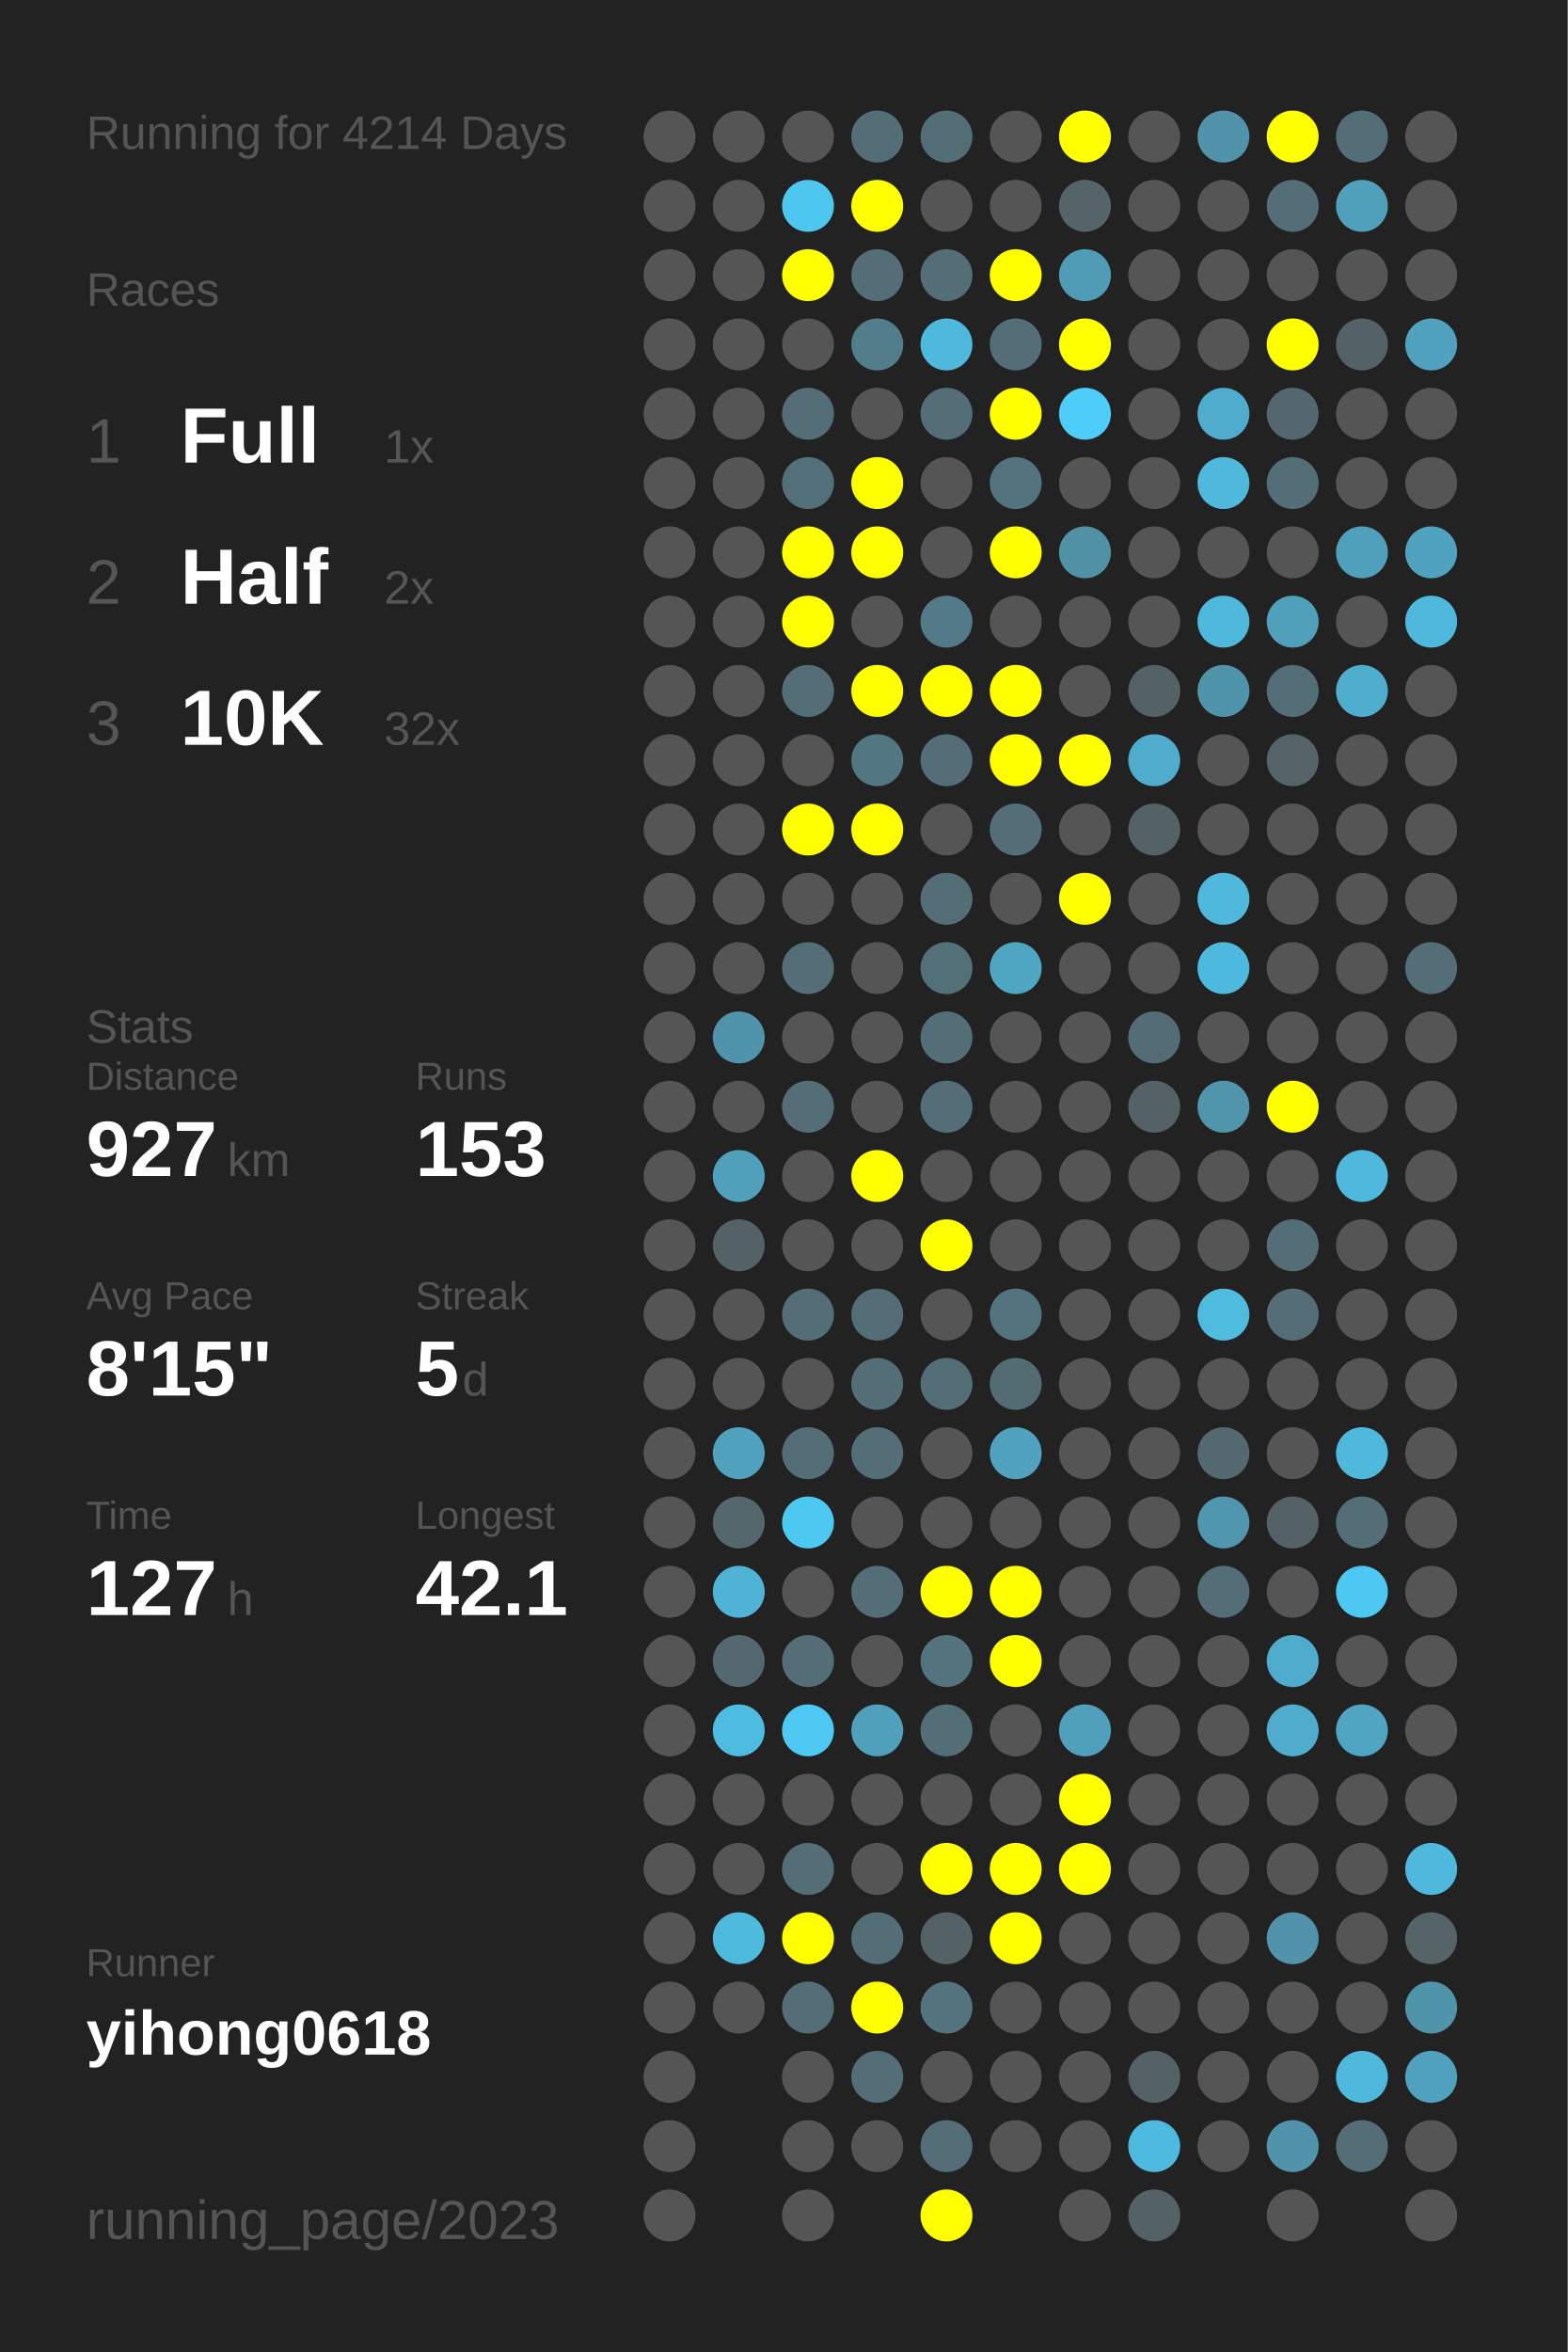
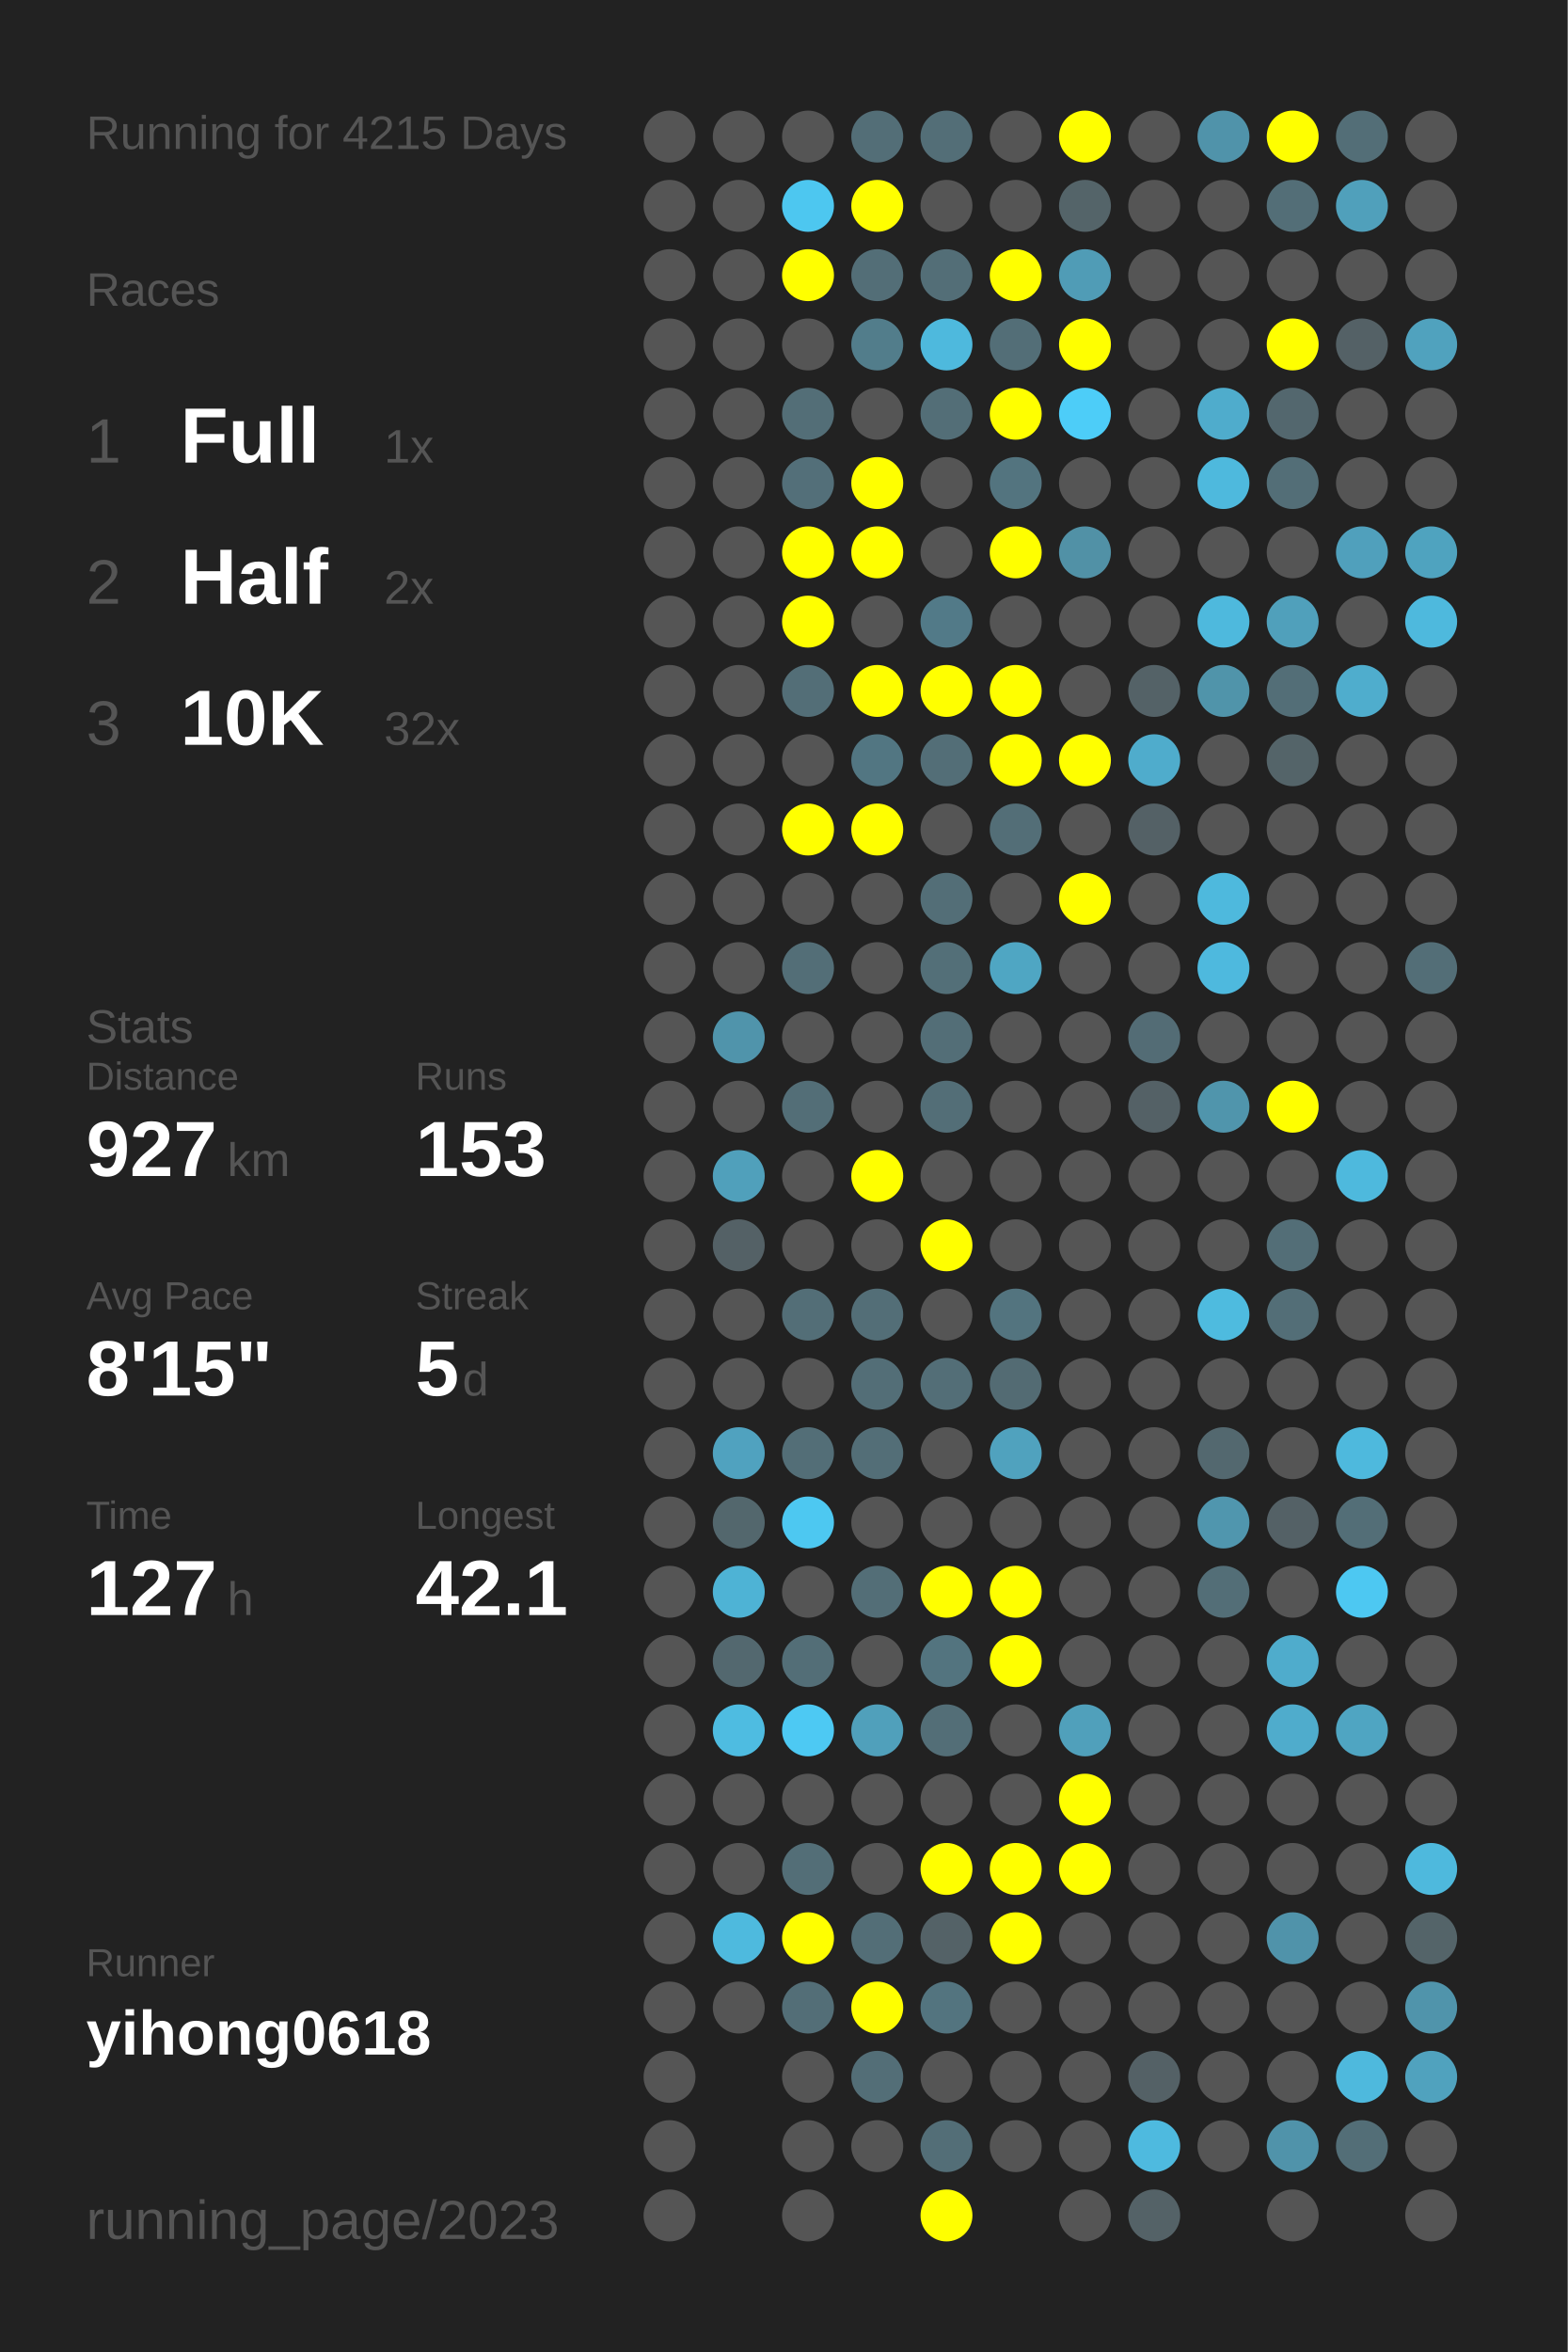
<svg xmlns="http://www.w3.org/2000/svg" baseProfile="full" height="300mm" version="1.1" viewBox="0,0,200,300" width="200mm">
  <defs />
  <rect fill="#222222" height="300" width="200" x="0" y="0" />
-   <text fill="#555555" style="font-size:6px; font-family:Arial;" x="11" y="19">Running for 4214 Days</text>
+   <text fill="#555555" style="font-size:6px; font-family:Arial;" x="11" y="19">Running for 4215 Days</text>
  <text fill="#555555" style="font-size:6px; font-family:Arial;" x="11" y="39">Races</text>
  <text fill="#555555" style="font-size:8px; font-family:Arial;" x="11" y="59">1</text>
  <text fill="#FFFFFF" style="font-size:10px; font-family:Arial; font-weight:bold;" x="23" y="59">Full</text>
  <text fill="#555555" style="font-size:6px; font-family:Arial;" x="49" y="59">1x</text>
  <text fill="#555555" style="font-size:8px; font-family:Arial;" x="11" y="77">2</text>
  <text fill="#FFFFFF" style="font-size:10px; font-family:Arial; font-weight:bold;" x="23" y="77">Half</text>
  <text fill="#555555" style="font-size:6px; font-family:Arial;" x="49" y="77">2x</text>
  <text fill="#555555" style="font-size:8px; font-family:Arial;" x="11" y="95">3</text>
  <text fill="#FFFFFF" style="font-size:10px; font-family:Arial; font-weight:bold;" x="23" y="95">10K</text>
  <text fill="#555555" style="font-size:6px; font-family:Arial;" x="49" y="95">32x</text>
  <text fill="#555555" style="font-size:6px; font-family:Arial;" x="11" y="133">Stats</text>
  <text fill="#555555" style="font-size:5px; font-family:Arial;" x="11" y="139">Distance</text>
  <text fill="#FFFFFF" style="font-size:10px; font-family:Arial; font-weight:bold;" x="11" y="150">927</text>
  <text fill="#555555" style="font-size:6px; font-family:Arial;" x="29" y="150">km</text>
  <text fill="#555555" style="font-size:5px; font-family:Arial;" x="53" y="139">Runs</text>
  <text fill="#FFFFFF" style="font-size:10px; font-family:Arial; font-weight:bold;" x="53" y="150">153</text>
  <text fill="#555555" style="font-size:5px; font-family:Arial;" x="11" y="167">Avg Pace</text>
  <text fill="#FFFFFF" style="font-size:10px; font-family:Arial; font-weight:bold;" x="11" y="178">8'15"</text>
  <text fill="#555555" style="font-size:5px; font-family:Arial;" x="53" y="167">Streak</text>
  <text fill="#FFFFFF" style="font-size:10px; font-family:Arial; font-weight:bold;" x="53" y="178">5</text>
  <text fill="#555555" style="font-size:6px; font-family:Arial;" x="59" y="178">d</text>
  <text fill="#555555" style="font-size:5px; font-family:Arial;" x="11" y="195">Time</text>
  <text fill="#FFFFFF" style="font-size:10px; font-family:Arial; font-weight:bold;" x="11" y="206">127</text>
  <text fill="#555555" style="font-size:6px; font-family:Arial;" x="29" y="206">h</text>
  <text fill="#555555" style="font-size:5px; font-family:Arial;" x="53" y="195">Longest</text>
  <text fill="#FFFFFF" style="font-size:10px; font-family:Arial; font-weight:bold;" x="53" y="206">42.1</text>
  <text fill="#555555" style="font-size:5px; font-family:Arial;" x="11" y="252.065">Runner</text>
  <text fill="#FFFFFF" style="font-size:8px; font-family:Arial; font-weight:bold;" x="11" y="262.065">yihong0618</text>
  <text fill="#555555" style="font-size:7px; font-family:Arial;" x="11" y="285.581">running_page/2023</text>
  <circle cx="85.417" cy="17.419" fill="#555555" r="3.312" />
  <circle cx="85.417" cy="26.258" fill="#555555" r="3.312" />
  <circle cx="85.417" cy="35.097" fill="#555555" r="3.312" />
  <circle cx="85.417" cy="43.935" fill="#555555" r="3.312" />
  <circle cx="85.417" cy="52.774" fill="#555555" r="3.312" />
  <circle cx="85.417" cy="61.613" fill="#555555" r="3.312" />
  <circle cx="85.417" cy="70.452" fill="#555555" r="3.312" />
  <circle cx="85.417" cy="79.29" fill="#555555" r="3.312" />
  <circle cx="85.417" cy="88.129" fill="#555555" r="3.312" />
  <circle cx="85.417" cy="96.968" fill="#555555" r="3.312" />
  <circle cx="85.417" cy="105.806" fill="#555555" r="3.312" />
  <circle cx="85.417" cy="114.645" fill="#555555" r="3.312" />
  <circle cx="85.417" cy="123.484" fill="#555555" r="3.312" />
  <circle cx="85.417" cy="132.323" fill="#555555" r="3.312" />
  <circle cx="85.417" cy="141.161" fill="#555555" r="3.312" />
  <circle cx="85.417" cy="150" fill="#555555" r="3.312" />
  <circle cx="85.417" cy="158.839" fill="#555555" r="3.312" />
  <circle cx="85.417" cy="167.677" fill="#555555" r="3.312" />
  <circle cx="85.417" cy="176.516" fill="#555555" r="3.312" />
  <circle cx="85.417" cy="185.355" fill="#555555" r="3.312" />
  <circle cx="85.417" cy="194.194" fill="#555555" r="3.312" />
  <circle cx="85.417" cy="203.032" fill="#555555" r="3.312" />
  <circle cx="85.417" cy="211.871" fill="#555555" r="3.312" />
  <circle cx="85.417" cy="220.71" fill="#555555" r="3.312" />
  <circle cx="85.417" cy="229.548" fill="#555555" r="3.312" />
  <circle cx="85.417" cy="238.387" fill="#555555" r="3.312" />
  <circle cx="85.417" cy="247.226" fill="#555555" r="3.312" />
  <circle cx="85.417" cy="256.065" fill="#555555" r="3.312" />
  <circle cx="85.417" cy="264.903" fill="#555555" r="3.312" />
  <circle cx="85.417" cy="273.742" fill="#555555" r="3.312" />
  <circle cx="85.417" cy="282.581" fill="#555555" r="3.312" />
  <circle cx="94.25" cy="17.419" fill="#555555" r="3.312" />
  <circle cx="94.25" cy="26.258" fill="#555555" r="3.312" />
  <circle cx="94.25" cy="35.097" fill="#555555" r="3.312" />
  <circle cx="94.25" cy="43.935" fill="#555555" r="3.312" />
  <circle cx="94.25" cy="52.774" fill="#555555" r="3.312" />
  <circle cx="94.25" cy="61.613" fill="#555555" r="3.312" />
  <circle cx="94.25" cy="70.452" fill="#555555" r="3.312" />
  <circle cx="94.25" cy="79.29" fill="#555555" r="3.312" />
  <circle cx="94.25" cy="88.129" fill="#555555" r="3.312" />
  <circle cx="94.25" cy="96.968" fill="#555555" r="3.312" />
  <circle cx="94.25" cy="105.806" fill="#555555" r="3.312" />
  <circle cx="94.25" cy="114.645" fill="#555555" r="3.312" />
  <circle cx="94.25" cy="123.484" fill="#555555" r="3.312" />
  <circle cx="94.25" cy="132.323" fill="#5094ab" r="3.312" />
  <circle cx="94.25" cy="141.161" fill="#555555" r="3.312" />
  <circle cx="94.25" cy="150" fill="#50a0bb" r="3.312" />
  <circle cx="94.25" cy="158.839" fill="#546166" r="3.312" />
  <circle cx="94.25" cy="167.677" fill="#555555" r="3.312" />
  <circle cx="94.25" cy="176.516" fill="#555555" r="3.312" />
  <circle cx="94.25" cy="185.355" fill="#50a2bf" r="3.312" />
  <circle cx="94.25" cy="194.194" fill="#53676d" r="3.312" />
  <circle cx="94.25" cy="203.032" fill="#4eb3d5" r="3.312" />
  <circle cx="94.25" cy="211.871" fill="#53686f" r="3.312" />
  <circle cx="94.25" cy="220.71" fill="#4ebce1" r="3.312" />
  <circle cx="94.25" cy="229.548" fill="#555555" r="3.312" />
  <circle cx="94.25" cy="238.387" fill="#555555" r="3.312" />
  <circle cx="94.25" cy="247.226" fill="#4ebade" r="3.312" />
  <circle cx="94.25" cy="256.065" fill="#555555" r="3.312" />
  <circle cx="103.083" cy="17.419" fill="#555555" r="3.312" />
  <circle cx="103.083" cy="26.258" fill="#4dc7f0" r="3.312" />
  <circle cx="103.083" cy="35.097" fill="#FFFF00" r="3.312" />
  <circle cx="103.083" cy="43.935" fill="#555555" r="3.312" />
  <circle cx="103.083" cy="52.774" fill="#536e77" r="3.312" />
  <circle cx="103.083" cy="61.613" fill="#536f79" r="3.312" />
  <circle cx="103.083" cy="70.452" fill="#FFFF00" r="3.312" />
  <circle cx="103.083" cy="79.29" fill="#FFFF00" r="3.312" />
  <circle cx="103.083" cy="88.129" fill="#536e77" r="3.312" />
  <circle cx="103.083" cy="96.968" fill="#555555" r="3.312" />
  <circle cx="103.083" cy="105.806" fill="#FFFF00" r="3.312" />
  <circle cx="103.083" cy="114.645" fill="#555555" r="3.312" />
  <circle cx="103.083" cy="123.484" fill="#536e77" r="3.312" />
  <circle cx="103.083" cy="132.323" fill="#555555" r="3.312" />
  <circle cx="103.083" cy="141.161" fill="#536e77" r="3.312" />
  <circle cx="103.083" cy="150" fill="#555555" r="3.312" />
  <circle cx="103.083" cy="158.839" fill="#555555" r="3.312" />
  <circle cx="103.083" cy="167.677" fill="#536e77" r="3.312" />
  <circle cx="103.083" cy="176.516" fill="#555555" r="3.312" />
  <circle cx="103.083" cy="185.355" fill="#536e77" r="3.312" />
  <circle cx="103.083" cy="194.194" fill="#4dc8f1" r="3.312" />
  <circle cx="103.083" cy="203.032" fill="#555555" r="3.312" />
  <circle cx="103.083" cy="211.871" fill="#536e77" r="3.312" />
  <circle cx="103.083" cy="220.71" fill="#4dc9f3" r="3.312" />
  <circle cx="103.083" cy="229.548" fill="#555555" r="3.312" />
  <circle cx="103.083" cy="238.387" fill="#536e77" r="3.312" />
  <circle cx="103.083" cy="247.226" fill="#FFFF00" r="3.312" />
  <circle cx="103.083" cy="256.065" fill="#536e77" r="3.312" />
  <circle cx="103.083" cy="264.903" fill="#555555" r="3.312" />
  <circle cx="103.083" cy="273.742" fill="#555555" r="3.312" />
  <circle cx="103.083" cy="282.581" fill="#555555" r="3.312" />
  <circle cx="111.917" cy="17.419" fill="#536e77" r="3.312" />
  <circle cx="111.917" cy="26.258" fill="#FFFF00" r="3.312" />
  <circle cx="111.917" cy="35.097" fill="#536e77" r="3.312" />
  <circle cx="111.917" cy="43.935" fill="#527d8b" r="3.312" />
  <circle cx="111.917" cy="52.774" fill="#555555" r="3.312" />
  <circle cx="111.917" cy="61.613" fill="#FFFF00" r="3.312" />
  <circle cx="111.917" cy="70.452" fill="#FFFF00" r="3.312" />
  <circle cx="111.917" cy="79.29" fill="#555555" r="3.312" />
  <circle cx="111.917" cy="88.129" fill="#FFFF00" r="3.312" />
  <circle cx="111.917" cy="96.968" fill="#527682" r="3.312" />
  <circle cx="111.917" cy="105.806" fill="#FFFF00" r="3.312" />
  <circle cx="111.917" cy="114.645" fill="#555555" r="3.312" />
  <circle cx="111.917" cy="123.484" fill="#555555" r="3.312" />
  <circle cx="111.917" cy="132.323" fill="#555555" r="3.312" />
  <circle cx="111.917" cy="141.161" fill="#555555" r="3.312" />
  <circle cx="111.917" cy="150" fill="#FFFF00" r="3.312" />
  <circle cx="111.917" cy="158.839" fill="#555555" r="3.312" />
  <circle cx="111.917" cy="167.677" fill="#536e77" r="3.312" />
  <circle cx="111.917" cy="176.516" fill="#536e77" r="3.312" />
  <circle cx="111.917" cy="185.355" fill="#536e77" r="3.312" />
  <circle cx="111.917" cy="194.194" fill="#555555" r="3.312" />
  <circle cx="111.917" cy="203.032" fill="#536e77" r="3.312" />
  <circle cx="111.917" cy="211.871" fill="#555555" r="3.312" />
  <circle cx="111.917" cy="220.71" fill="#50a0bb" r="3.312" />
  <circle cx="111.917" cy="229.548" fill="#555555" r="3.312" />
  <circle cx="111.917" cy="238.387" fill="#555555" r="3.312" />
  <circle cx="111.917" cy="247.226" fill="#536e77" r="3.312" />
  <circle cx="111.917" cy="256.065" fill="#FFFF00" r="3.312" />
  <circle cx="111.917" cy="264.903" fill="#536e77" r="3.312" />
  <circle cx="111.917" cy="273.742" fill="#555555" r="3.312" />
  <circle cx="120.75" cy="17.419" fill="#536e77" r="3.312" />
  <circle cx="120.75" cy="26.258" fill="#555555" r="3.312" />
  <circle cx="120.75" cy="35.097" fill="#536e77" r="3.312" />
  <circle cx="120.75" cy="43.935" fill="#4eb9dd" r="3.312" />
  <circle cx="120.75" cy="52.774" fill="#536e77" r="3.312" />
  <circle cx="120.75" cy="61.613" fill="#555555" r="3.312" />
  <circle cx="120.75" cy="70.452" fill="#555555" r="3.312" />
  <circle cx="120.75" cy="79.29" fill="#527a88" r="3.312" />
  <circle cx="120.75" cy="88.129" fill="#FFFF00" r="3.312" />
  <circle cx="120.75" cy="96.968" fill="#536e77" r="3.312" />
  <circle cx="120.75" cy="105.806" fill="#555555" r="3.312" />
  <circle cx="120.75" cy="114.645" fill="#536e77" r="3.312" />
  <circle cx="120.75" cy="123.484" fill="#536f78" r="3.312" />
  <circle cx="120.75" cy="132.323" fill="#536e77" r="3.312" />
  <circle cx="120.75" cy="141.161" fill="#536e77" r="3.312" />
  <circle cx="120.75" cy="150" fill="#555555" r="3.312" />
  <circle cx="120.75" cy="158.839" fill="#FFFF00" r="3.312" />
  <circle cx="120.75" cy="167.677" fill="#555555" r="3.312" />
  <circle cx="120.75" cy="176.516" fill="#536e77" r="3.312" />
  <circle cx="120.75" cy="185.355" fill="#555555" r="3.312" />
  <circle cx="120.75" cy="194.194" fill="#555555" r="3.312" />
  <circle cx="120.75" cy="203.032" fill="#FFFF00" r="3.312" />
  <circle cx="120.75" cy="211.871" fill="#53747f" r="3.312" />
  <circle cx="120.75" cy="220.71" fill="#536e77" r="3.312" />
  <circle cx="120.75" cy="229.548" fill="#555555" r="3.312" />
  <circle cx="120.75" cy="238.387" fill="#FFFF00" r="3.312" />
  <circle cx="120.75" cy="247.226" fill="#546267" r="3.312" />
  <circle cx="120.75" cy="256.065" fill="#53747f" r="3.312" />
  <circle cx="120.75" cy="264.903" fill="#555555" r="3.312" />
  <circle cx="120.75" cy="273.742" fill="#536e77" r="3.312" />
  <circle cx="120.75" cy="282.581" fill="#FFFF00" r="3.312" />
  <circle cx="129.583" cy="17.419" fill="#555555" r="3.312" />
  <circle cx="129.583" cy="26.258" fill="#555555" r="3.312" />
  <circle cx="129.583" cy="35.097" fill="#FFFF00" r="3.312" />
  <circle cx="129.583" cy="43.935" fill="#536e77" r="3.312" />
  <circle cx="129.583" cy="52.774" fill="#FFFF00" r="3.312" />
  <circle cx="129.583" cy="61.613" fill="#53747f" r="3.312" />
  <circle cx="129.583" cy="70.452" fill="#FFFF00" r="3.312" />
  <circle cx="129.583" cy="79.29" fill="#555555" r="3.312" />
  <circle cx="129.583" cy="88.129" fill="#FFFF00" r="3.312" />
  <circle cx="129.583" cy="96.968" fill="#FFFF00" r="3.312" />
  <circle cx="129.583" cy="105.806" fill="#536e77" r="3.312" />
  <circle cx="129.583" cy="114.645" fill="#555555" r="3.312" />
  <circle cx="129.583" cy="123.484" fill="#4fa6c3" r="3.312" />
  <circle cx="129.583" cy="132.323" fill="#555555" r="3.312" />
  <circle cx="129.583" cy="141.161" fill="#555555" r="3.312" />
  <circle cx="129.583" cy="150" fill="#555555" r="3.312" />
  <circle cx="129.583" cy="158.839" fill="#555555" r="3.312" />
  <circle cx="129.583" cy="167.677" fill="#53747f" r="3.312" />
  <circle cx="129.583" cy="176.516" fill="#536b73" r="3.312" />
  <circle cx="129.583" cy="185.355" fill="#50a2be" r="3.312" />
  <circle cx="129.583" cy="194.194" fill="#555555" r="3.312" />
  <circle cx="129.583" cy="203.032" fill="#FFFF00" r="3.312" />
  <circle cx="129.583" cy="211.871" fill="#FFFF00" r="3.312" />
  <circle cx="129.583" cy="220.71" fill="#555555" r="3.312" />
  <circle cx="129.583" cy="229.548" fill="#555555" r="3.312" />
  <circle cx="129.583" cy="238.387" fill="#FFFF00" r="3.312" />
  <circle cx="129.583" cy="247.226" fill="#FFFF00" r="3.312" />
  <circle cx="129.583" cy="256.065" fill="#555555" r="3.312" />
  <circle cx="129.583" cy="264.903" fill="#555555" r="3.312" />
  <circle cx="129.583" cy="273.742" fill="#555555" r="3.312" />
  <circle cx="138.417" cy="17.419" fill="#FFFF00" r="3.312" />
  <circle cx="138.417" cy="26.258" fill="#546469" r="3.312" />
  <circle cx="138.417" cy="35.097" fill="#509cb6" r="3.312" />
  <circle cx="138.417" cy="43.935" fill="#FFFF00" r="3.312" />
  <circle cx="138.417" cy="52.774" fill="#4dcdf8" r="3.312" />
  <circle cx="138.417" cy="61.613" fill="#555555" r="3.312" />
  <circle cx="138.417" cy="70.452" fill="#5191a6" r="3.312" />
  <circle cx="138.417" cy="79.29" fill="#555555" r="3.312" />
  <circle cx="138.417" cy="88.129" fill="#555555" r="3.312" />
  <circle cx="138.417" cy="96.968" fill="#FFFF00" r="3.312" />
  <circle cx="138.417" cy="105.806" fill="#555555" r="3.312" />
  <circle cx="138.417" cy="114.645" fill="#FFFF00" r="3.312" />
  <circle cx="138.417" cy="123.484" fill="#555555" r="3.312" />
  <circle cx="138.417" cy="132.323" fill="#555555" r="3.312" />
  <circle cx="138.417" cy="141.161" fill="#555555" r="3.312" />
  <circle cx="138.417" cy="150" fill="#555555" r="3.312" />
  <circle cx="138.417" cy="158.839" fill="#555555" r="3.312" />
  <circle cx="138.417" cy="167.677" fill="#555555" r="3.312" />
  <circle cx="138.417" cy="176.516" fill="#555555" r="3.312" />
  <circle cx="138.417" cy="185.355" fill="#555555" r="3.312" />
  <circle cx="138.417" cy="194.194" fill="#555555" r="3.312" />
  <circle cx="138.417" cy="203.032" fill="#555555" r="3.312" />
  <circle cx="138.417" cy="211.871" fill="#555555" r="3.312" />
  <circle cx="138.417" cy="220.71" fill="#50a0bb" r="3.312" />
  <circle cx="138.417" cy="229.548" fill="#FFFF00" r="3.312" />
  <circle cx="138.417" cy="238.387" fill="#FFFF00" r="3.312" />
  <circle cx="138.417" cy="247.226" fill="#555555" r="3.312" />
  <circle cx="138.417" cy="256.065" fill="#555555" r="3.312" />
  <circle cx="138.417" cy="264.903" fill="#555555" r="3.312" />
  <circle cx="138.417" cy="273.742" fill="#555555" r="3.312" />
  <circle cx="138.417" cy="282.581" fill="#555555" r="3.312" />
  <circle cx="147.25" cy="17.419" fill="#555555" r="3.312" />
  <circle cx="147.25" cy="26.258" fill="#555555" r="3.312" />
  <circle cx="147.25" cy="35.097" fill="#555555" r="3.312" />
  <circle cx="147.25" cy="43.935" fill="#555555" r="3.312" />
  <circle cx="147.25" cy="52.774" fill="#555555" r="3.312" />
  <circle cx="147.25" cy="61.613" fill="#555555" r="3.312" />
  <circle cx="147.25" cy="70.452" fill="#555555" r="3.312" />
  <circle cx="147.25" cy="79.29" fill="#555555" r="3.312" />
  <circle cx="147.25" cy="88.129" fill="#546267" r="3.312" />
  <circle cx="147.25" cy="96.968" fill="#4faccc" r="3.312" />
  <circle cx="147.25" cy="105.806" fill="#546166" r="3.312" />
  <circle cx="147.25" cy="114.645" fill="#555555" r="3.312" />
  <circle cx="147.25" cy="123.484" fill="#555555" r="3.312" />
  <circle cx="147.25" cy="132.323" fill="#536c75" r="3.312" />
  <circle cx="147.25" cy="141.161" fill="#546166" r="3.312" />
  <circle cx="147.25" cy="150" fill="#555555" r="3.312" />
  <circle cx="147.25" cy="158.839" fill="#555555" r="3.312" />
  <circle cx="147.25" cy="167.677" fill="#555555" r="3.312" />
  <circle cx="147.25" cy="176.516" fill="#555555" r="3.312" />
  <circle cx="147.25" cy="185.355" fill="#555555" r="3.312" />
  <circle cx="147.25" cy="194.194" fill="#555555" r="3.312" />
  <circle cx="147.25" cy="203.032" fill="#555555" r="3.312" />
  <circle cx="147.25" cy="211.871" fill="#555555" r="3.312" />
  <circle cx="147.25" cy="220.71" fill="#555555" r="3.312" />
  <circle cx="147.25" cy="229.548" fill="#555555" r="3.312" />
  <circle cx="147.25" cy="238.387" fill="#555555" r="3.312" />
  <circle cx="147.25" cy="247.226" fill="#555555" r="3.312" />
  <circle cx="147.25" cy="256.065" fill="#555555" r="3.312" />
  <circle cx="147.25" cy="264.903" fill="#546166" r="3.312" />
  <circle cx="147.25" cy="273.742" fill="#4ebadf" r="3.312" />
  <circle cx="147.25" cy="282.581" fill="#546267" r="3.312" />
  <circle cx="156.083" cy="17.419" fill="#5093aa" r="3.312" />
  <circle cx="156.083" cy="26.258" fill="#555555" r="3.312" />
  <circle cx="156.083" cy="35.097" fill="#555555" r="3.312" />
  <circle cx="156.083" cy="43.935" fill="#555555" r="3.312" />
  <circle cx="156.083" cy="52.774" fill="#4faccc" r="3.312" />
  <circle cx="156.083" cy="61.613" fill="#4eb9dd" r="3.312" />
  <circle cx="156.083" cy="70.452" fill="#555555" r="3.312" />
  <circle cx="156.083" cy="79.29" fill="#4eb9dd" r="3.312" />
  <circle cx="156.083" cy="88.129" fill="#5094aa" r="3.312" />
  <circle cx="156.083" cy="96.968" fill="#555555" r="3.312" />
  <circle cx="156.083" cy="105.806" fill="#555555" r="3.312" />
  <circle cx="156.083" cy="114.645" fill="#4eb9dd" r="3.312" />
  <circle cx="156.083" cy="123.484" fill="#4eb9de" r="3.312" />
  <circle cx="156.083" cy="132.323" fill="#555555" r="3.312" />
  <circle cx="156.083" cy="141.161" fill="#5095ac" r="3.312" />
  <circle cx="156.083" cy="150" fill="#555555" r="3.312" />
  <circle cx="156.083" cy="158.839" fill="#555555" r="3.312" />
  <circle cx="156.083" cy="167.677" fill="#4ebbdf" r="3.312" />
  <circle cx="156.083" cy="176.516" fill="#555555" r="3.312" />
  <circle cx="156.083" cy="185.355" fill="#53686f" r="3.312" />
  <circle cx="156.083" cy="194.194" fill="#5096ae" r="3.312" />
  <circle cx="156.083" cy="203.032" fill="#536e77" r="3.312" />
  <circle cx="156.083" cy="211.871" fill="#555555" r="3.312" />
  <circle cx="156.083" cy="220.71" fill="#555555" r="3.312" />
  <circle cx="156.083" cy="229.548" fill="#555555" r="3.312" />
  <circle cx="156.083" cy="238.387" fill="#555555" r="3.312" />
  <circle cx="156.083" cy="247.226" fill="#555555" r="3.312" />
  <circle cx="156.083" cy="256.065" fill="#555555" r="3.312" />
  <circle cx="156.083" cy="264.903" fill="#555555" r="3.312" />
  <circle cx="156.083" cy="273.742" fill="#555555" r="3.312" />
  <circle cx="164.917" cy="17.419" fill="#FFFF00" r="3.312" />
  <circle cx="164.917" cy="26.258" fill="#536e77" r="3.312" />
  <circle cx="164.917" cy="35.097" fill="#555555" r="3.312" />
  <circle cx="164.917" cy="43.935" fill="#FFFF00" r="3.312" />
  <circle cx="164.917" cy="52.774" fill="#53676e" r="3.312" />
  <circle cx="164.917" cy="61.613" fill="#536e77" r="3.312" />
  <circle cx="164.917" cy="70.452" fill="#555555" r="3.312" />
  <circle cx="164.917" cy="79.29" fill="#50a0bb" r="3.312" />
  <circle cx="164.917" cy="88.129" fill="#536e77" r="3.312" />
  <circle cx="164.917" cy="96.968" fill="#546469" r="3.312" />
  <circle cx="164.917" cy="105.806" fill="#555555" r="3.312" />
  <circle cx="164.917" cy="114.645" fill="#555555" r="3.312" />
  <circle cx="164.917" cy="123.484" fill="#555555" r="3.312" />
  <circle cx="164.917" cy="132.323" fill="#555555" r="3.312" />
  <circle cx="164.917" cy="141.161" fill="#FFFF00" r="3.312" />
  <circle cx="164.917" cy="150" fill="#555555" r="3.312" />
  <circle cx="164.917" cy="158.839" fill="#536e77" r="3.312" />
  <circle cx="164.917" cy="167.677" fill="#536e77" r="3.312" />
  <circle cx="164.917" cy="176.516" fill="#555555" r="3.312" />
  <circle cx="164.917" cy="185.355" fill="#555555" r="3.312" />
  <circle cx="164.917" cy="194.194" fill="#546166" r="3.312" />
  <circle cx="164.917" cy="203.032" fill="#555555" r="3.312" />
  <circle cx="164.917" cy="211.871" fill="#4faccc" r="3.312" />
  <circle cx="164.917" cy="220.71" fill="#4faccc" r="3.312" />
  <circle cx="164.917" cy="229.548" fill="#555555" r="3.312" />
  <circle cx="164.917" cy="238.387" fill="#555555" r="3.312" />
  <circle cx="164.917" cy="247.226" fill="#5093aa" r="3.312" />
  <circle cx="164.917" cy="256.065" fill="#555555" r="3.312" />
  <circle cx="164.917" cy="264.903" fill="#555555" r="3.312" />
  <circle cx="164.917" cy="273.742" fill="#5093aa" r="3.312" />
  <circle cx="164.917" cy="282.581" fill="#555555" r="3.312" />
  <circle cx="173.75" cy="17.419" fill="#536e77" r="3.312" />
  <circle cx="173.75" cy="26.258" fill="#50a0bb" r="3.312" />
  <circle cx="173.75" cy="35.097" fill="#555555" r="3.312" />
  <circle cx="173.75" cy="43.935" fill="#546166" r="3.312" />
  <circle cx="173.75" cy="52.774" fill="#555555" r="3.312" />
  <circle cx="173.75" cy="61.613" fill="#555555" r="3.312" />
  <circle cx="173.75" cy="70.452" fill="#50a0bc" r="3.312" />
  <circle cx="173.75" cy="79.29" fill="#555555" r="3.312" />
  <circle cx="173.75" cy="88.129" fill="#4fadcd" r="3.312" />
  <circle cx="173.75" cy="96.968" fill="#555555" r="3.312" />
  <circle cx="173.75" cy="105.806" fill="#555555" r="3.312" />
  <circle cx="173.75" cy="114.645" fill="#555555" r="3.312" />
  <circle cx="173.75" cy="123.484" fill="#555555" r="3.312" />
  <circle cx="173.75" cy="132.323" fill="#555555" r="3.312" />
  <circle cx="173.75" cy="141.161" fill="#555555" r="3.312" />
  <circle cx="173.75" cy="150" fill="#4eb9dd" r="3.312" />
  <circle cx="173.75" cy="158.839" fill="#555555" r="3.312" />
  <circle cx="173.75" cy="167.677" fill="#555555" r="3.312" />
  <circle cx="173.75" cy="176.516" fill="#555555" r="3.312" />
  <circle cx="173.75" cy="185.355" fill="#4eb9dd" r="3.312" />
  <circle cx="173.75" cy="194.194" fill="#536e77" r="3.312" />
  <circle cx="173.75" cy="203.032" fill="#4dc8f2" r="3.312" />
  <circle cx="173.75" cy="211.871" fill="#555555" r="3.312" />
  <circle cx="173.75" cy="220.71" fill="#4fa5c2" r="3.312" />
  <circle cx="173.75" cy="229.548" fill="#555555" r="3.312" />
  <circle cx="173.75" cy="238.387" fill="#555555" r="3.312" />
  <circle cx="173.75" cy="247.226" fill="#555555" r="3.312" />
  <circle cx="173.75" cy="256.065" fill="#555555" r="3.312" />
  <circle cx="173.75" cy="264.903" fill="#4eb9dd" r="3.312" />
  <circle cx="173.75" cy="273.742" fill="#536e77" r="3.312" />
  <circle cx="182.583" cy="17.419" fill="#555555" r="3.312" />
  <circle cx="182.583" cy="26.258" fill="#555555" r="3.312" />
  <circle cx="182.583" cy="35.097" fill="#555555" r="3.312" />
  <circle cx="182.583" cy="43.935" fill="#50a2be" r="3.312" />
  <circle cx="182.583" cy="52.774" fill="#555555" r="3.312" />
  <circle cx="182.583" cy="61.613" fill="#555555" r="3.312" />
  <circle cx="182.583" cy="70.452" fill="#4fa3bf" r="3.312" />
  <circle cx="182.583" cy="79.29" fill="#4eb9dd" r="3.312" />
  <circle cx="182.583" cy="88.129" fill="#555555" r="3.312" />
  <circle cx="182.583" cy="96.968" fill="#555555" r="3.312" />
  <circle cx="182.583" cy="105.806" fill="#555555" r="3.312" />
  <circle cx="182.583" cy="114.645" fill="#555555" r="3.312" />
  <circle cx="182.583" cy="123.484" fill="#536e77" r="3.312" />
  <circle cx="182.583" cy="132.323" fill="#555555" r="3.312" />
  <circle cx="182.583" cy="141.161" fill="#555555" r="3.312" />
  <circle cx="182.583" cy="150" fill="#555555" r="3.312" />
  <circle cx="182.583" cy="158.839" fill="#555555" r="3.312" />
  <circle cx="182.583" cy="167.677" fill="#555555" r="3.312" />
  <circle cx="182.583" cy="176.516" fill="#555555" r="3.312" />
  <circle cx="182.583" cy="185.355" fill="#555555" r="3.312" />
  <circle cx="182.583" cy="194.194" fill="#555555" r="3.312" />
  <circle cx="182.583" cy="203.032" fill="#555555" r="3.312" />
  <circle cx="182.583" cy="211.871" fill="#555555" r="3.312" />
  <circle cx="182.583" cy="220.71" fill="#555555" r="3.312" />
  <circle cx="182.583" cy="229.548" fill="#555555" r="3.312" />
  <circle cx="182.583" cy="238.387" fill="#4eb9dd" r="3.312" />
  <circle cx="182.583" cy="247.226" fill="#546469" r="3.312" />
  <circle cx="182.583" cy="256.065" fill="#5094ab" r="3.312" />
  <circle cx="182.583" cy="264.903" fill="#50a2be" r="3.312" />
  <circle cx="182.583" cy="273.742" fill="#555555" r="3.312" />
  <circle cx="182.583" cy="282.581" fill="#555555" r="3.312" />
</svg>
